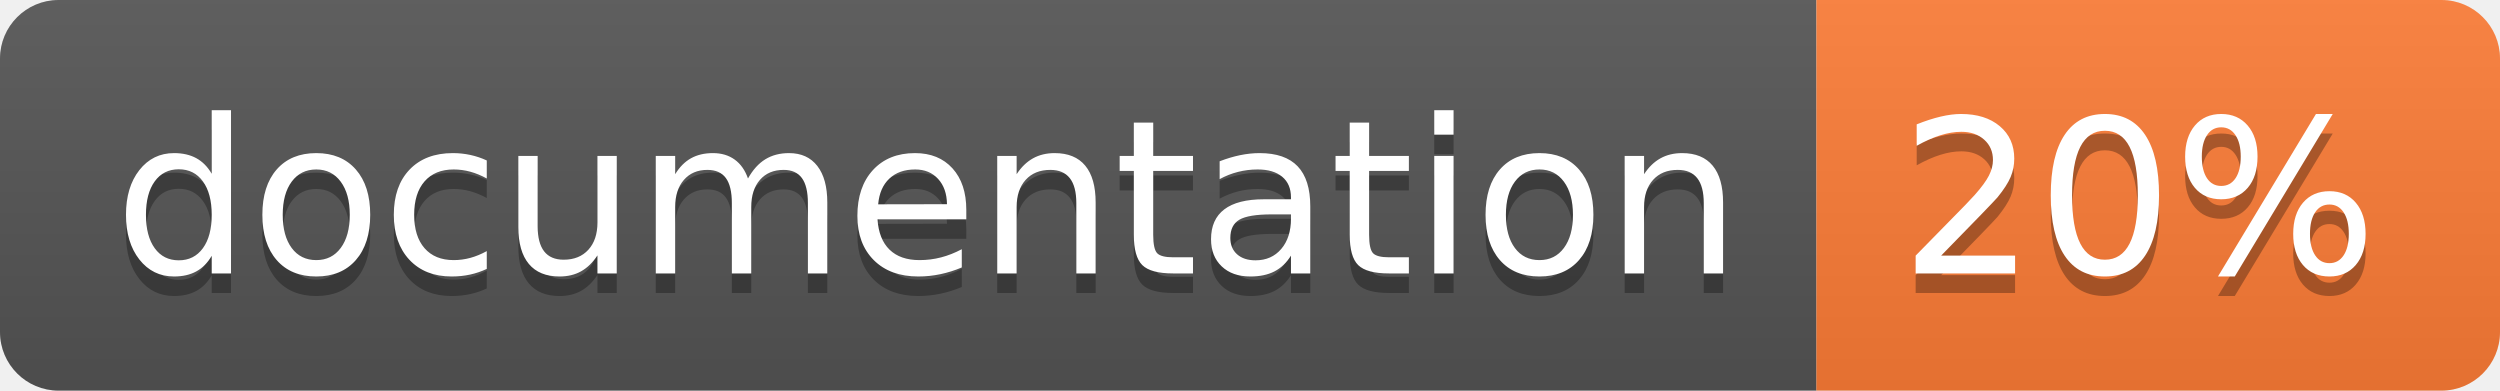
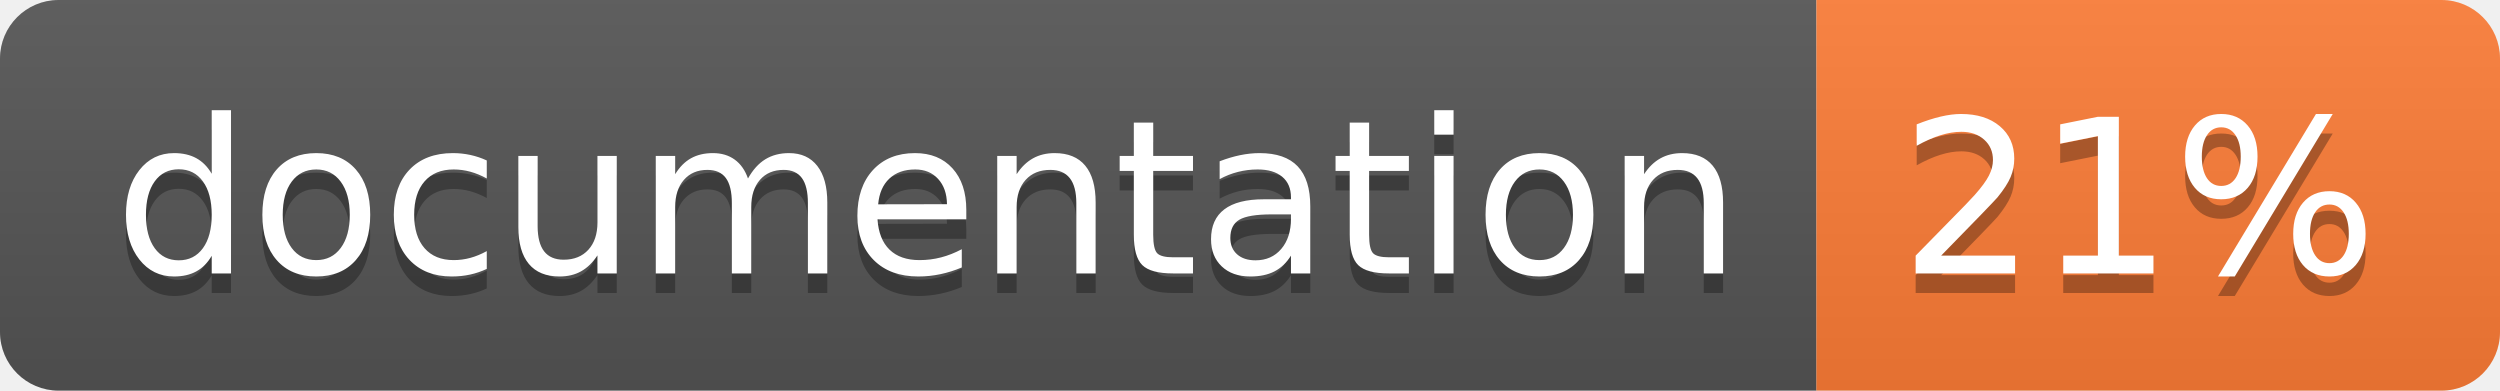
<svg xmlns="http://www.w3.org/2000/svg" width="128" height="20">
  <linearGradient id="b" x2="0" y2="100%">
    <stop offset="0" stop-color="#bbb" stop-opacity=".1" />
    <stop offset="1" stop-opacity=".1" />
  </linearGradient>
  <clipPath id="a">
    <rect width="128" height="20" rx="3" fill="#fff" />
  </clipPath>
  <g clip-path="url(#a)">
    <path fill="#555" d="M0 0h93v20H0z" />
    <path fill="#fe7d37" d="M93 0h35v20H93z" />
    <path fill="url(#b)" d="M0 0h128v20H0z" />
  </g>
  <g fill="#fff" text-anchor="middle" font-family="DejaVu Sans,Verdana,Geneva,sans-serif" font-size="110">
    <text x="475" y="150" fill="#010101" fill-opacity=".3" transform="scale(.1)" textLength="830">
      documentation
    </text>
    <text x="475" y="140" transform="scale(.1)" textLength="830">
      documentation
    </text>
    <text x="1095" y="150" fill="#010101" fill-opacity=".3" transform="scale(.1)" textLength="250">
-       20%
+       21%
    </text>
    <text x="1095" y="140" transform="scale(.1)" textLength="250">
-       20%
+       21%
    </text>
  </g>
</svg>
